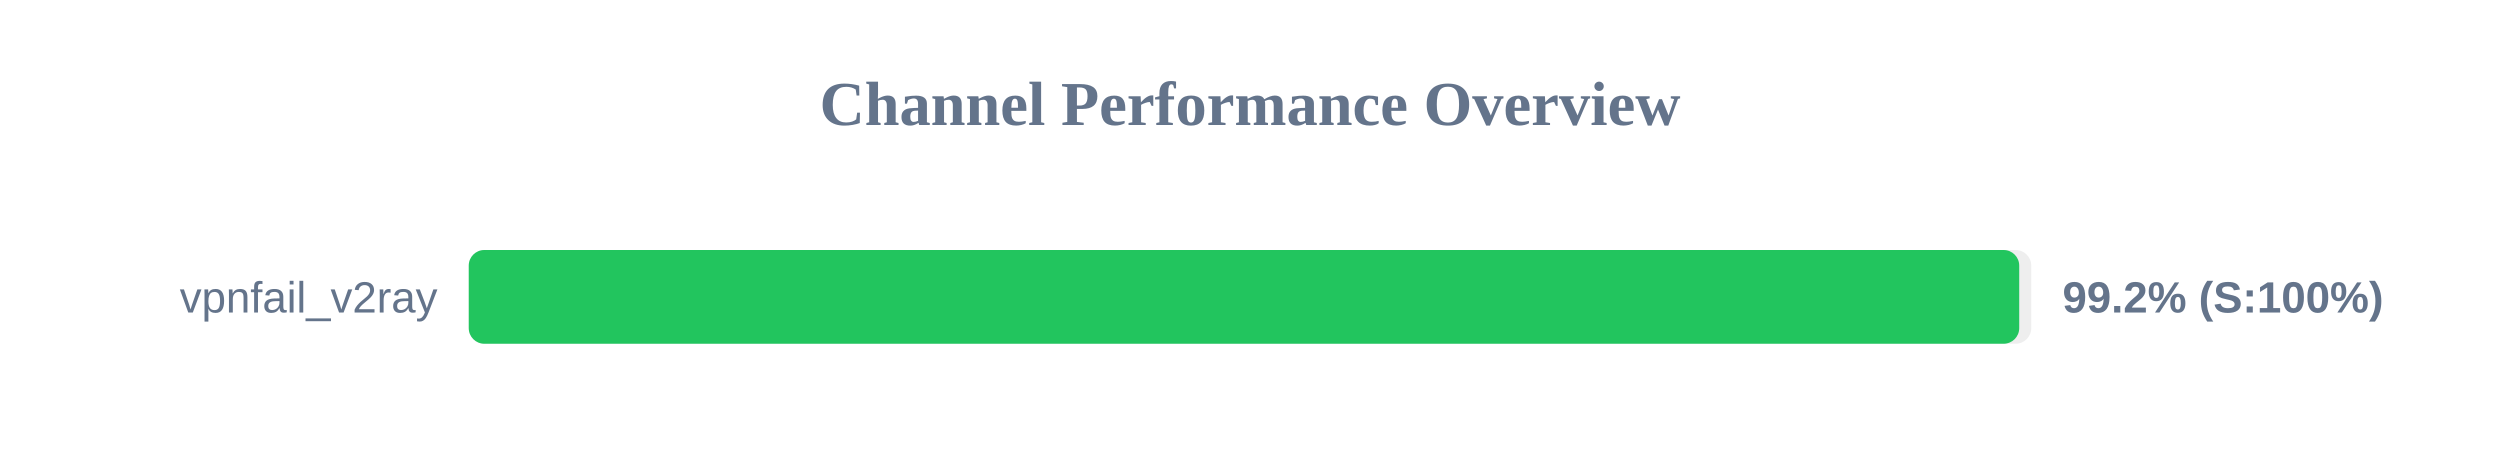
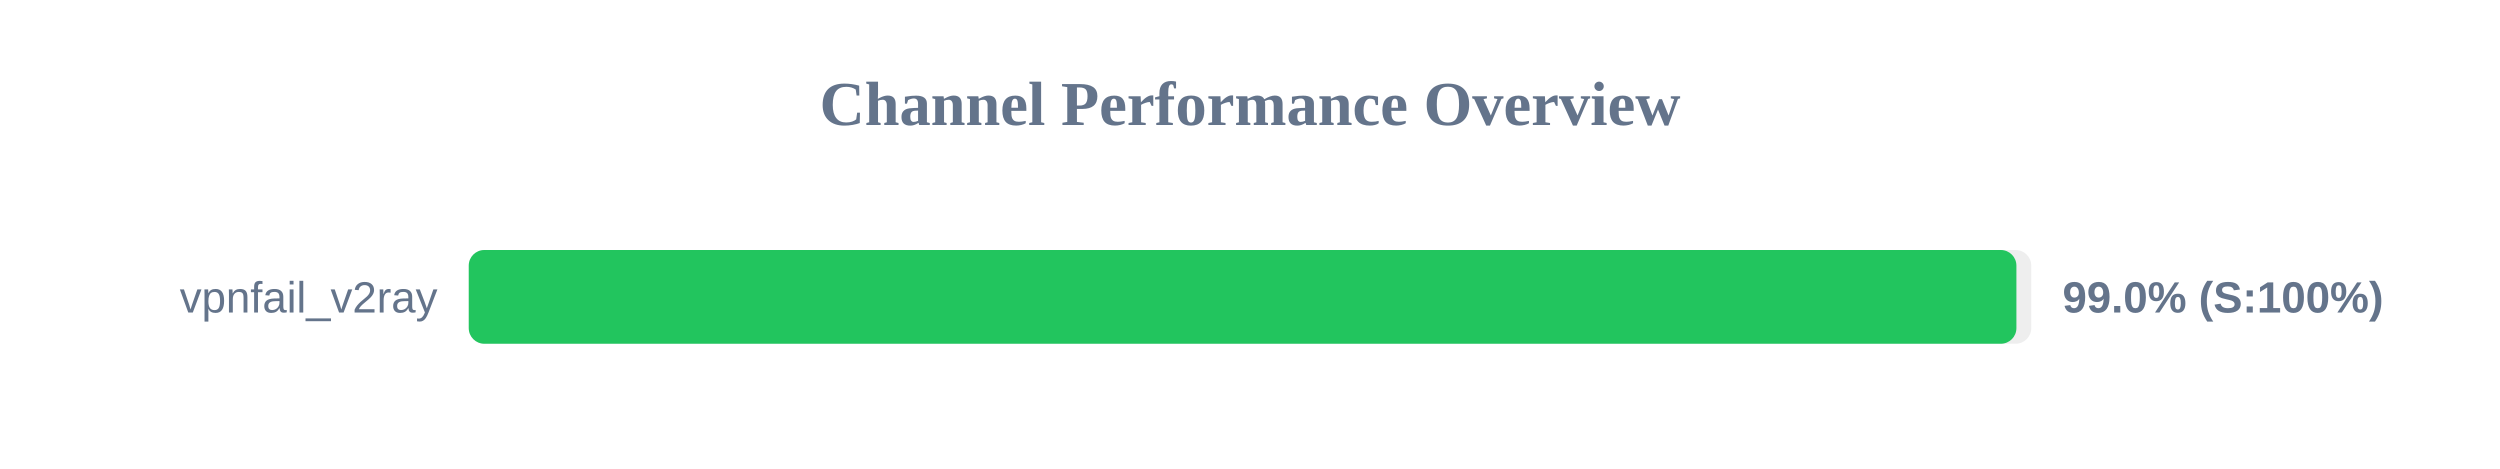
<svg xmlns="http://www.w3.org/2000/svg" width="800" height="150" version="1.1">
  <style>
        .row { font: 14px Arial; fill: #64748b; }
        .score { font: bold 14px Arial; fill: #64748b; }
    </style>
  <text x="400" y="40" text-anchor="middle" font-size="20px" font-weight="bold" fill="#64748b">Channel Performance Overview</text>
  <rect x="150" y="80" width="500" height="30" fill="#eee" rx="5" />
-   <rect x="150" y="80" width="496.15" height="30" fill="#22c55e" rx="5" />
+   <rect x="150" y="80" width="495.25" height="30" fill="#22c55e" rx="5" />
  <text x="140" y="100" text-anchor="end" class="row">vpnfail_v2ray</text>
-   <text x="660" y="100" text-anchor="start" class="score">99.2% (S:100%)</text>
+   <text x="660" y="100" text-anchor="start" class="score">99.0% (S:100%)</text>
</svg>
